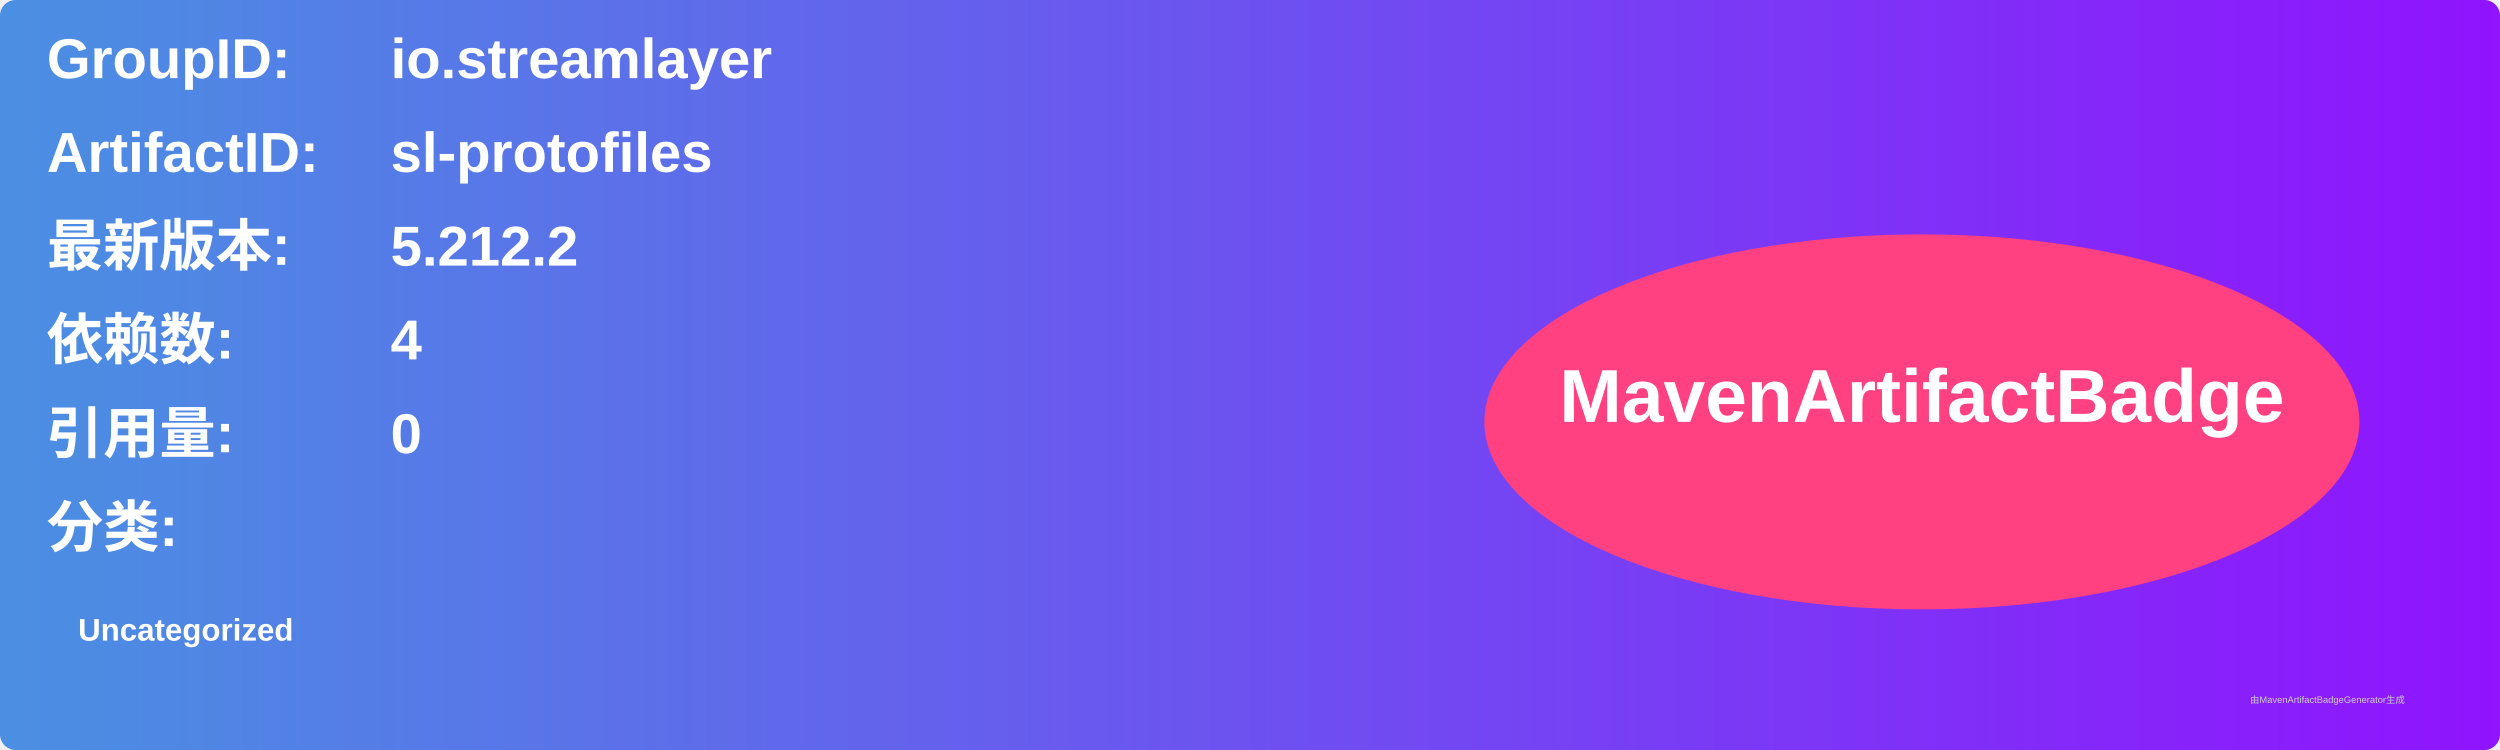
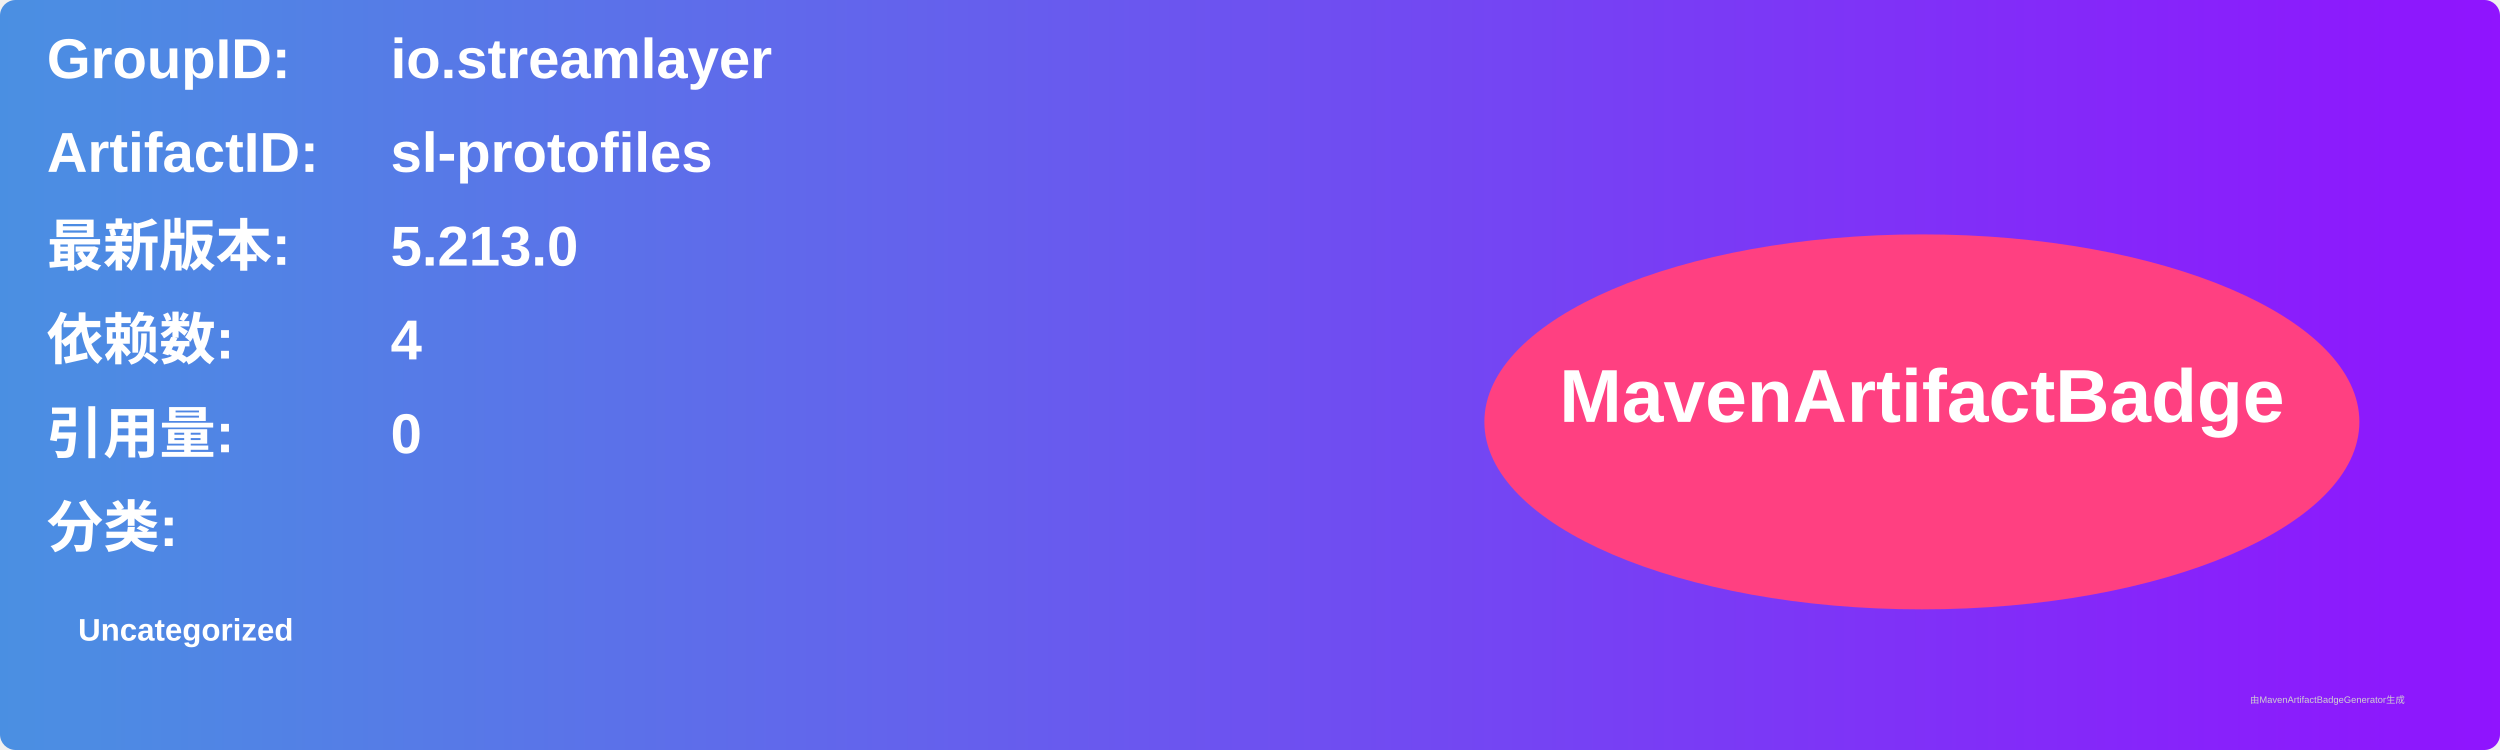
<svg xmlns="http://www.w3.org/2000/svg" width="800" height="240" viewBox="0 0 800 240">
  <linearGradient id="grad" x1="0%" y1="0%" x2="100%" y2="0%">
    <stop offset="0%" stop-color="#4a90e2" />
    <stop offset="100%" stop-color="#9013fe" />
  </linearGradient>
  <rect width="100%" height="100%" rx="5" ry="5" fill="url(#grad)" />
  <g transform="translate(15, 15)">
    <text x="0" y="10" font-family="Arial" font-size="18" fill="white" font-weight="bold" width="260">GroupID:</text>
    <text x="110" y="10" font-family="Arial" font-size="18" fill="white" font-weight="bold" width="460">io.streamlayer</text>
    <text x="0" y="40" font-family="Arial" font-size="18" fill="white" font-weight="bold" width="260">ArtifactID:</text>
    <text x="110" y="40" font-family="Arial" font-size="18" fill="white" font-weight="bold" width="460">sl-protofiles</text>
    <text x="0" y="70" font-family="Arial" font-size="18" fill="white" font-weight="bold">最新版本:</text>
    <text x="110" y="70" font-family="Arial" font-size="18" fill="white" font-weight="bold">
-       <tspan font-weight="bold">5.212.2</tspan>
+       <tspan font-weight="bold">5.213.0</tspan>
    </text>
    <text x="0" y="100" font-family="Arial" font-size="18" fill="white" font-weight="bold">依赖数: </text>
    <text x="110" y="100" font-family="Arial" font-size="18" fill="white">
      <tspan font-weight="bold">4</tspan>
    </text>
    <text x="0" y="130" font-family="Arial" font-size="18" fill="white" font-weight="bold">引用量: </text>
    <text x="110" y="130" font-family="Arial" font-size="18" fill="white">
      <tspan font-weight="bold">0</tspan>
    </text>
    <text x="0" y="160" font-family="Arial" font-size="18" fill="white" font-weight="bold">分类:</text>
    <text x="10" y="190" font-family="Arial" font-size="10" fill="white">
      <tspan font-weight="bold">Uncategorized</tspan>
    </text>
    <ellipse cx="600" cy="120" rx="140" ry="60" fill="#ff4081" />
    <text x="600" y="120" text-anchor="middle" font-family="Arial" font-size="24" fill="white" font-weight="bold">MavenArtifactBadge</text>
  </g>
  <text x="720" y="225" font-family="Arial" font-size="3" fill="#d0d0d0">由MavenArtifactBadgeGenerator生成</text>
</svg>
